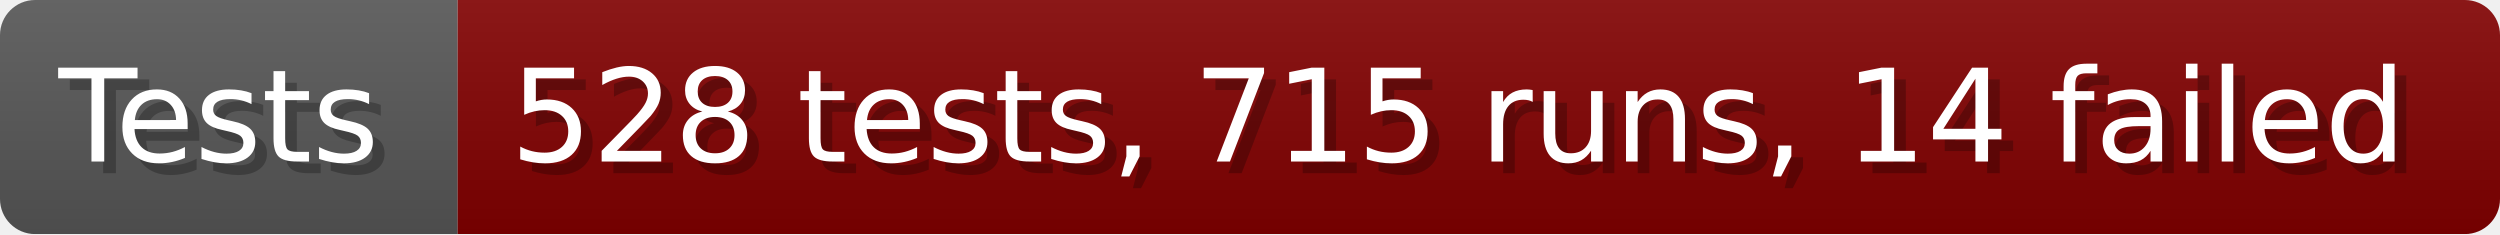
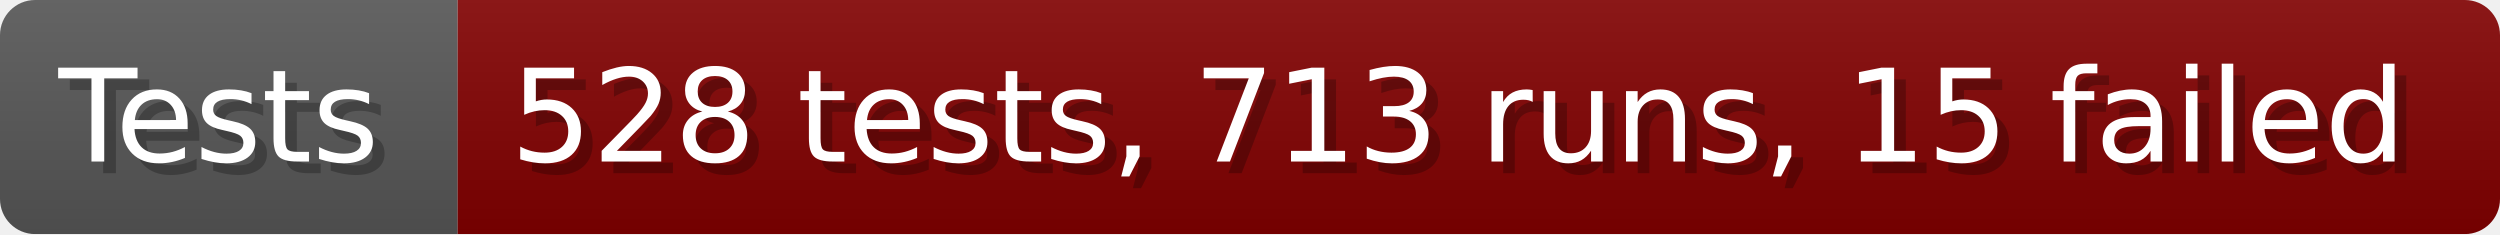
- <svg xmlns="http://www.w3.org/2000/svg" width="213.6" height="20" viewBox="0 0 2136 200" role="img" aria-label="Tests: 528 tests, 715 runs, 14 failed">
+ <svg xmlns="http://www.w3.org/2000/svg" width="213.6" height="20" viewBox="0 0 2136 200" role="img" aria-label="Tests: 528 tests, 713 runs, 15 failed">
  <linearGradient id="a" x2="0" y2="100%">
    <stop offset="0" stop-opacity=".1" stop-color="#EEE" />
    <stop offset="1" stop-opacity=".1" />
  </linearGradient>
  <mask id="m">
    <rect width="2136" height="200" rx="30" fill="#FFF" />
  </mask>
  <g mask="url(#m)">
    <rect width="391" height="200" fill="#555" />
    <rect width="1745" height="200" fill="#800000" x="391" />
    <rect width="2136" height="200" fill="url(#a)" />
  </g>
  <g aria-hidden="true" fill="#fff" text-anchor="start" font-family="Verdana,DejaVu Sans,sans-serif" font-size="110">
    <text x="60" y="148" textLength="291" fill="#000" opacity="0.25">Tests</text>
    <text x="50" y="138" textLength="291">Tests</text>
-     <text x="446" y="148" textLength="1645" fill="#000" opacity="0.25">528 tests, 715 runs, 14 failed</text>
-     <text x="436" y="138" textLength="1645">528 tests, 715 runs, 14 failed</text>
+     <text x="446" y="148" textLength="1645" fill="#000" opacity="0.25">528 tests, 713 runs, 15 failed</text>
+     <text x="436" y="138" textLength="1645">528 tests, 713 runs, 15 failed</text>
  </g>
</svg>
